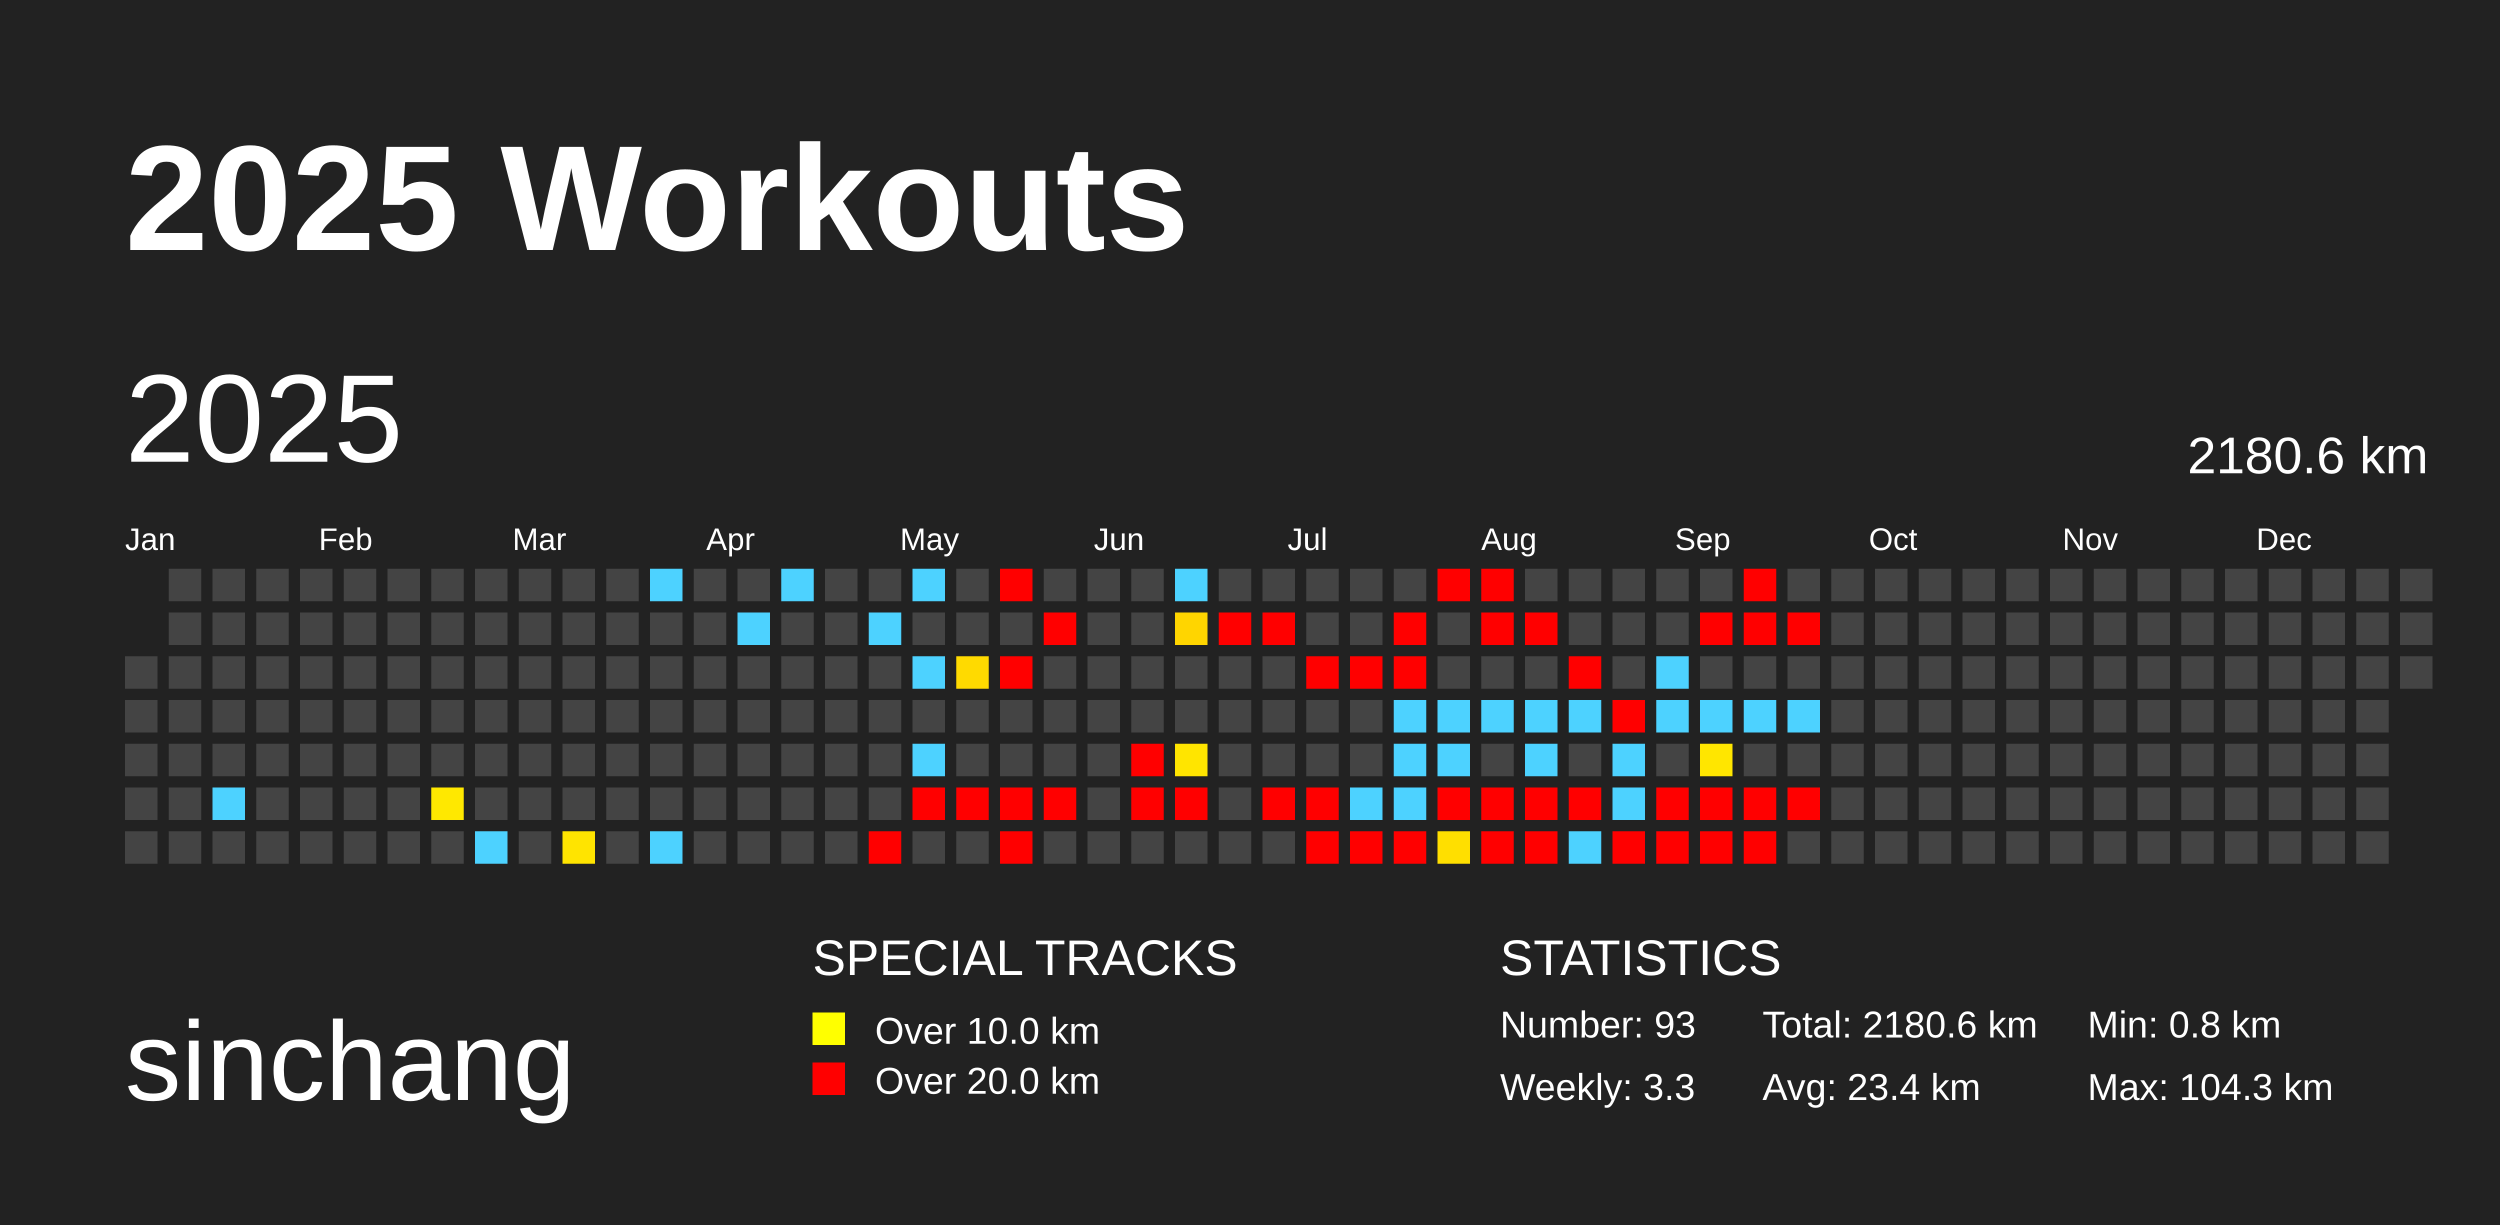
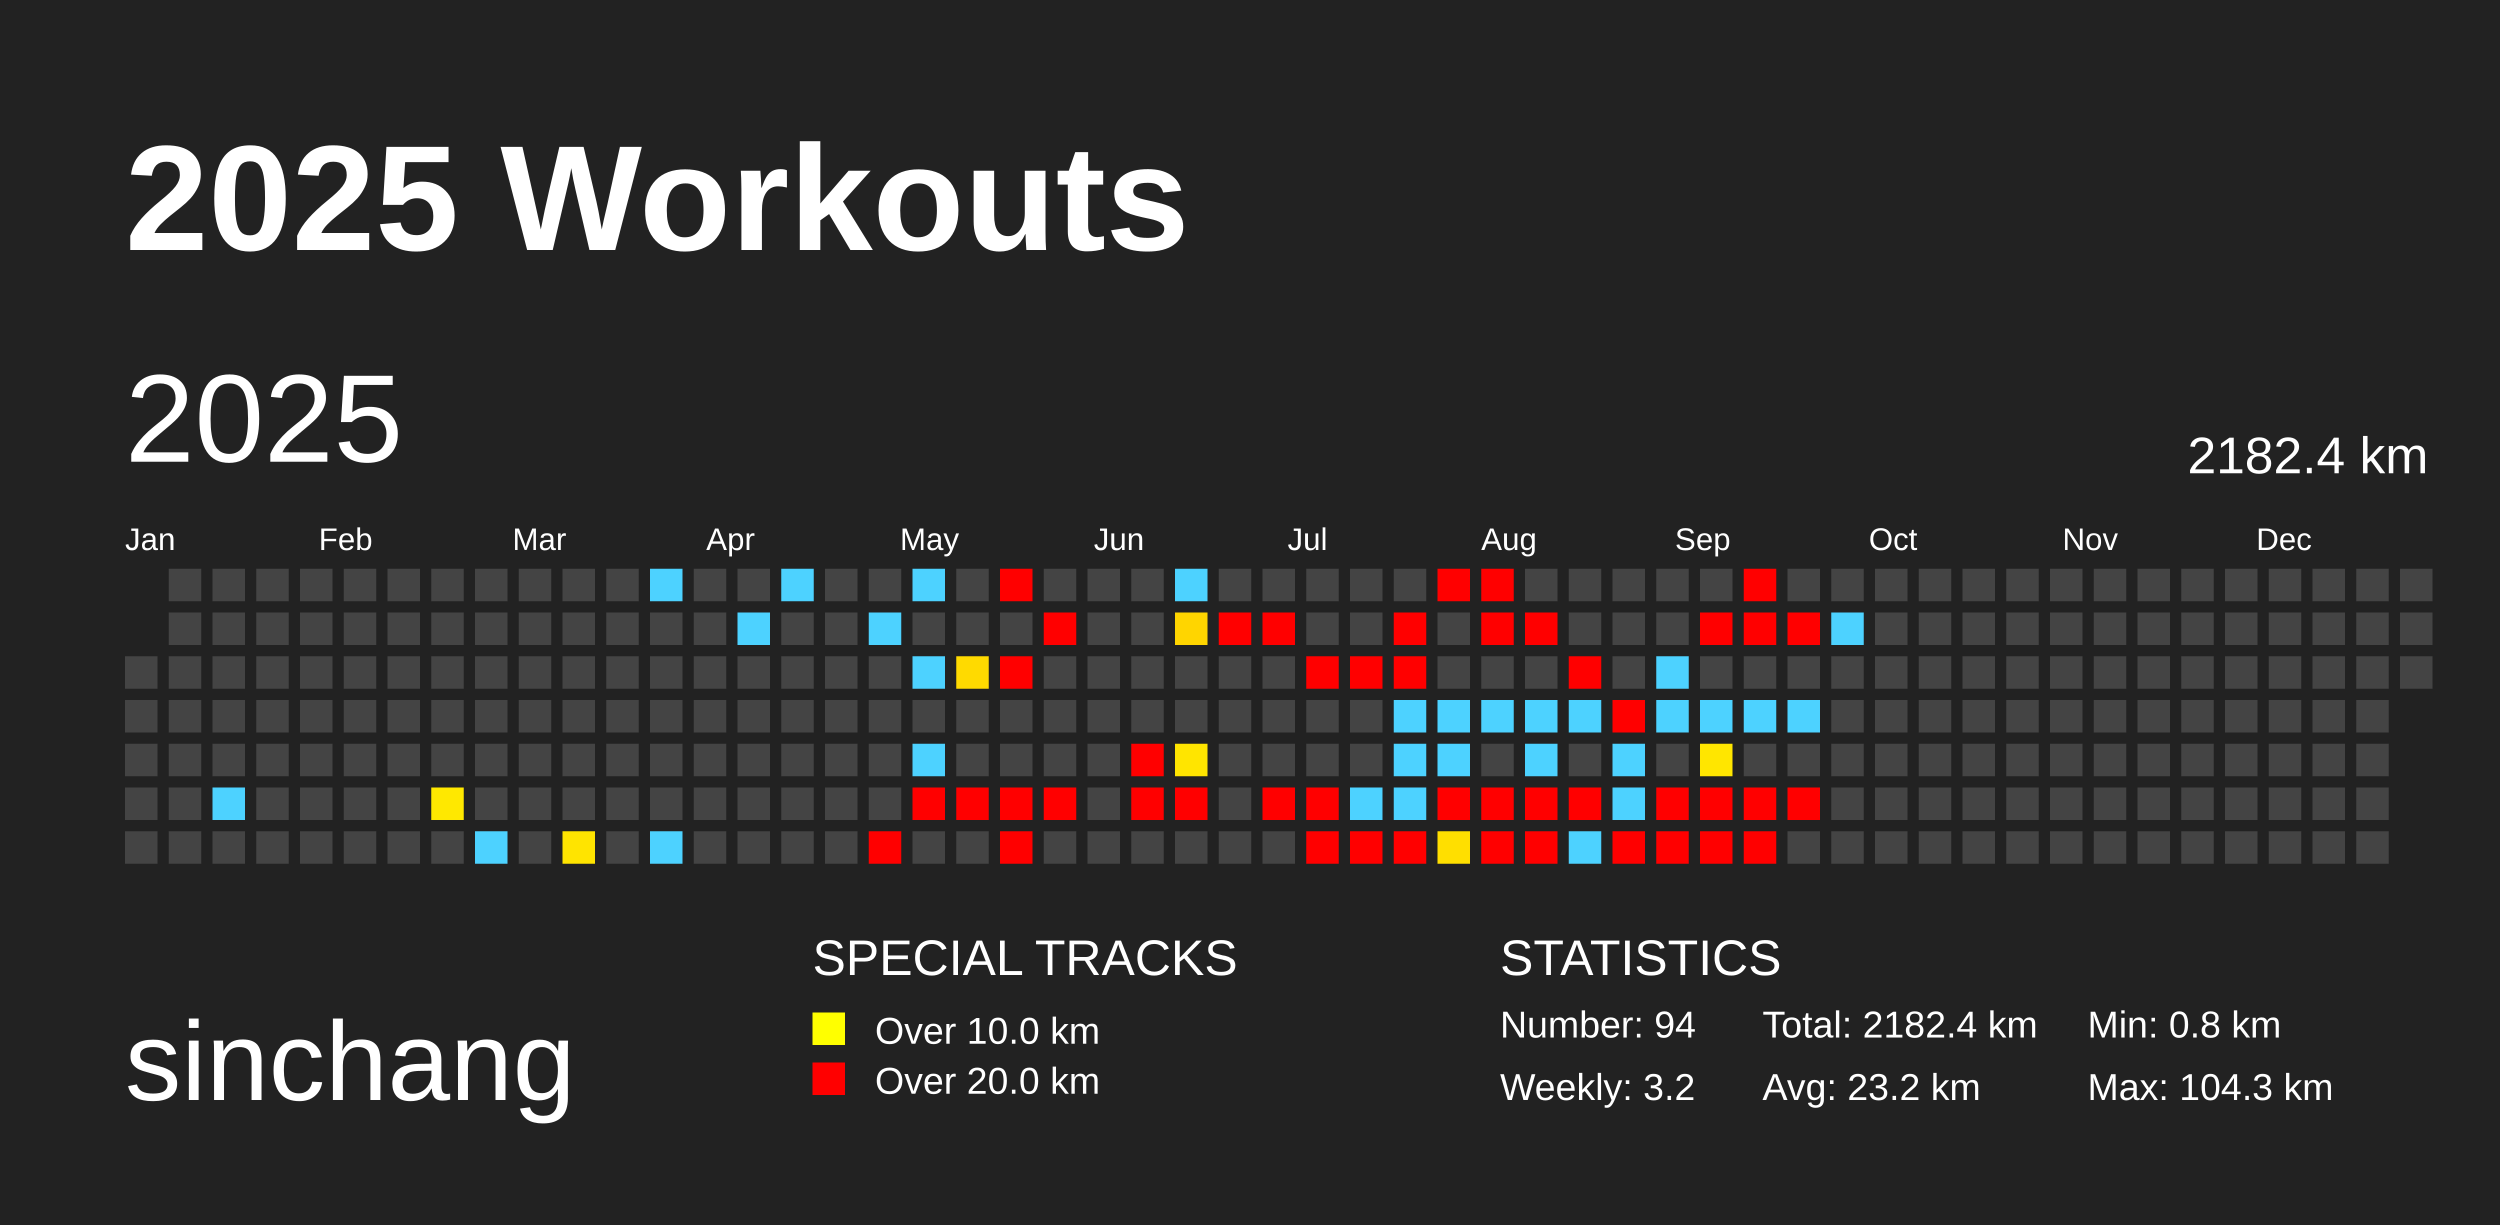
<svg xmlns="http://www.w3.org/2000/svg" baseProfile="full" height="98mm" version="1.1" viewBox="0,0,200,98" width="200mm">
  <defs />
  <rect fill="#222222" height="98" width="200" x="0" y="0" />
  <text fill="#FFFFFF" style="font-size:12px; font-family:Arial; font-weight:bold;" x="10" y="20">2025 Workouts</text>
  <text fill="#FFFFFF" style="font-size:9px; font-family:Arial" x="10" y="88">sinchang</text>
  <text fill="#FFFFFF" style="font-size:4px; font-family:Arial" x="65" y="78">SPECIAL TRACKS</text>
  <rect fill="yellow" height="2.6" width="2.6" x="65" y="81" />
  <text fill="#FFFFFF" style="font-size:3px; font-family:Arial" x="70" y="83.5">Over 10.0 km</text>
  <rect fill="red" height="2.6" width="2.6" x="65" y="85" />
  <text fill="#FFFFFF" style="font-size:3px; font-family:Arial" x="70" y="87.5">Over 20.0 km</text>
  <text fill="#FFFFFF" style="font-size:4px; font-family:Arial" x="120" y="78">STATISTICS</text>
-   <text fill="#FFFFFF" style="font-size:3px; font-family:Arial" x="120" y="83">Number: 93</text>
-   <text fill="#FFFFFF" style="font-size:3px; font-family:Arial" x="120" y="88">Weekly: 3.3</text>
-   <text fill="#FFFFFF" style="font-size:3px; font-family:Arial" x="141" y="83">Total: 2180.6 km</text>
-   <text fill="#FFFFFF" style="font-size:3px; font-family:Arial" x="141" y="88">Avg: 23.4 km</text>
+   <text fill="#FFFFFF" style="font-size:3px; font-family:Arial" x="120" y="83">Number: 94</text>
+   <text fill="#FFFFFF" style="font-size:3px; font-family:Arial" x="120" y="88">Weekly: 3.2</text>
+   <text fill="#FFFFFF" style="font-size:3px; font-family:Arial" x="141" y="83">Total: 2182.4 km</text>
+   <text fill="#FFFFFF" style="font-size:3px; font-family:Arial" x="141" y="88">Avg: 23.2 km</text>
  <text fill="#FFFFFF" style="font-size:3px; font-family:Arial" x="167" y="83">Min: 0.8 km</text>
  <text fill="#FFFFFF" style="font-size:3px; font-family:Arial" x="167" y="88">Max: 104.3 km</text>
  <text dominant-baseline="hanging" fill="#FFFFFF" style="font-size:10.0px; font-family:Arial;" x="10" y="30">2025</text>
-   <text dominant-baseline="hanging" fill="#FFFFFF" style="font-size:4.125px; font-family:Arial;" x="175" y="35">2180.6 km</text>
+   <text dominant-baseline="hanging" fill="#FFFFFF" style="font-size:4.125px; font-family:Arial;" x="175" y="35">2182.4 km</text>
  <text fill="#FFFFFF" style="font-size:2.5px; font-family:Arial" x="10.0" y="44">Jan</text>
  <text fill="#FFFFFF" style="font-size:2.5px; font-family:Arial" x="25.5" y="44">Feb</text>
  <text fill="#FFFFFF" style="font-size:2.5px; font-family:Arial" x="41.0" y="44">Mar</text>
  <text fill="#FFFFFF" style="font-size:2.5px; font-family:Arial" x="56.5" y="44">Apr</text>
  <text fill="#FFFFFF" style="font-size:2.5px; font-family:Arial" x="72.0" y="44">May</text>
  <text fill="#FFFFFF" style="font-size:2.5px; font-family:Arial" x="87.5" y="44">Jun</text>
  <text fill="#FFFFFF" style="font-size:2.5px; font-family:Arial" x="103.0" y="44">Jul</text>
  <text fill="#FFFFFF" style="font-size:2.5px; font-family:Arial" x="118.5" y="44">Aug</text>
  <text fill="#FFFFFF" style="font-size:2.5px; font-family:Arial" x="134.0" y="44">Sep</text>
  <text fill="#FFFFFF" style="font-size:2.5px; font-family:Arial" x="149.5" y="44">Oct</text>
  <text fill="#FFFFFF" style="font-size:2.5px; font-family:Arial" x="165.0" y="44">Nov</text>
  <text fill="#FFFFFF" style="font-size:2.5px; font-family:Arial" x="180.5" y="44">Dec</text>
  <rect fill="#444444" height="2.6" width="2.6" x="10.0" y="52.5" />
  <rect fill="#444444" height="2.6" width="2.6" x="10.0" y="56.0" />
  <rect fill="#444444" height="2.6" width="2.6" x="10.0" y="59.5" />
  <rect fill="#444444" height="2.6" width="2.6" x="10.0" y="63.0" />
  <rect fill="#444444" height="2.6" width="2.6" x="10.0" y="66.5" />
  <rect fill="#444444" height="2.6" width="2.6" x="13.5" y="45.5" />
  <rect fill="#444444" height="2.6" width="2.6" x="13.5" y="49.0" />
  <rect fill="#444444" height="2.6" width="2.6" x="13.5" y="52.5" />
  <rect fill="#444444" height="2.6" width="2.6" x="13.5" y="56.0" />
  <rect fill="#444444" height="2.6" width="2.6" x="13.5" y="59.5" />
  <rect fill="#444444" height="2.6" width="2.6" x="13.5" y="63.0" />
  <rect fill="#444444" height="2.6" width="2.6" x="13.5" y="66.5" />
  <rect fill="#444444" height="2.6" width="2.6" x="17.0" y="45.5" />
  <rect fill="#444444" height="2.6" width="2.6" x="17.0" y="49.0" />
  <rect fill="#444444" height="2.6" width="2.6" x="17.0" y="52.5" />
  <rect fill="#444444" height="2.6" width="2.6" x="17.0" y="56.0" />
  <rect fill="#444444" height="2.6" width="2.6" x="17.0" y="59.5" />
  <rect fill="#4dd2ff" height="2.6" width="2.6" x="17.0" y="63.0" />
  <rect fill="#444444" height="2.6" width="2.6" x="17.0" y="66.5" />
  <rect fill="#444444" height="2.6" width="2.6" x="20.5" y="45.5" />
  <rect fill="#444444" height="2.6" width="2.6" x="20.5" y="49.0" />
  <rect fill="#444444" height="2.6" width="2.6" x="20.5" y="52.5" />
  <rect fill="#444444" height="2.6" width="2.6" x="20.5" y="56.0" />
  <rect fill="#444444" height="2.6" width="2.6" x="20.5" y="59.5" />
  <rect fill="#444444" height="2.6" width="2.6" x="20.5" y="63.0" />
  <rect fill="#444444" height="2.6" width="2.6" x="20.5" y="66.5" />
  <rect fill="#444444" height="2.6" width="2.6" x="24.0" y="45.5" />
  <rect fill="#444444" height="2.6" width="2.6" x="24.0" y="49.0" />
  <rect fill="#444444" height="2.6" width="2.6" x="24.0" y="52.5" />
  <rect fill="#444444" height="2.6" width="2.6" x="24.0" y="56.0" />
  <rect fill="#444444" height="2.6" width="2.6" x="24.0" y="59.5" />
  <rect fill="#444444" height="2.6" width="2.6" x="24.0" y="63.0" />
  <rect fill="#444444" height="2.6" width="2.6" x="24.0" y="66.5" />
  <rect fill="#444444" height="2.6" width="2.6" x="27.5" y="45.5" />
  <rect fill="#444444" height="2.6" width="2.6" x="27.5" y="49.0" />
  <rect fill="#444444" height="2.6" width="2.6" x="27.5" y="52.5" />
  <rect fill="#444444" height="2.6" width="2.6" x="27.5" y="56.0" />
  <rect fill="#444444" height="2.6" width="2.6" x="27.5" y="59.5" />
  <rect fill="#444444" height="2.6" width="2.6" x="27.5" y="63.0" />
  <rect fill="#444444" height="2.6" width="2.6" x="27.5" y="66.5" />
  <rect fill="#444444" height="2.6" width="2.6" x="31.0" y="45.5" />
  <rect fill="#444444" height="2.6" width="2.6" x="31.0" y="49.0" />
  <rect fill="#444444" height="2.6" width="2.6" x="31.0" y="52.5" />
  <rect fill="#444444" height="2.6" width="2.6" x="31.0" y="56.0" />
  <rect fill="#444444" height="2.6" width="2.6" x="31.0" y="59.5" />
  <rect fill="#444444" height="2.6" width="2.6" x="31.0" y="63.0" />
  <rect fill="#444444" height="2.6" width="2.6" x="31.0" y="66.5" />
  <rect fill="#444444" height="2.6" width="2.6" x="34.5" y="45.5" />
  <rect fill="#444444" height="2.6" width="2.6" x="34.5" y="49.0" />
  <rect fill="#444444" height="2.6" width="2.6" x="34.5" y="52.5" />
  <rect fill="#444444" height="2.6" width="2.6" x="34.5" y="56.0" />
  <rect fill="#444444" height="2.6" width="2.6" x="34.5" y="59.5" />
  <rect fill="#ffe800" height="2.6" width="2.6" x="34.5" y="63.0" />
  <rect fill="#444444" height="2.6" width="2.6" x="34.5" y="66.5" />
  <rect fill="#444444" height="2.6" width="2.6" x="38.0" y="45.5" />
  <rect fill="#444444" height="2.6" width="2.6" x="38.0" y="49.0" />
  <rect fill="#444444" height="2.6" width="2.6" x="38.0" y="52.5" />
  <rect fill="#444444" height="2.6" width="2.6" x="38.0" y="56.0" />
  <rect fill="#444444" height="2.6" width="2.6" x="38.0" y="59.5" />
  <rect fill="#444444" height="2.6" width="2.6" x="38.0" y="63.0" />
  <rect fill="#4dd2ff" height="2.6" width="2.6" x="38.0" y="66.5" />
  <rect fill="#444444" height="2.6" width="2.6" x="41.5" y="45.5" />
  <rect fill="#444444" height="2.6" width="2.6" x="41.5" y="49.0" />
  <rect fill="#444444" height="2.6" width="2.6" x="41.5" y="52.5" />
  <rect fill="#444444" height="2.6" width="2.6" x="41.5" y="56.0" />
  <rect fill="#444444" height="2.6" width="2.6" x="41.5" y="59.5" />
  <rect fill="#444444" height="2.6" width="2.6" x="41.5" y="63.0" />
  <rect fill="#444444" height="2.6" width="2.6" x="41.5" y="66.5" />
  <rect fill="#444444" height="2.6" width="2.6" x="45.0" y="45.5" />
  <rect fill="#444444" height="2.6" width="2.6" x="45.0" y="49.0" />
  <rect fill="#444444" height="2.6" width="2.6" x="45.0" y="52.5" />
  <rect fill="#444444" height="2.6" width="2.6" x="45.0" y="56.0" />
  <rect fill="#444444" height="2.6" width="2.6" x="45.0" y="59.5" />
  <rect fill="#444444" height="2.6" width="2.6" x="45.0" y="63.0" />
  <rect fill="#ffe400" height="2.6" width="2.6" x="45.0" y="66.5" />
  <rect fill="#444444" height="2.6" width="2.6" x="48.5" y="45.5" />
  <rect fill="#444444" height="2.6" width="2.6" x="48.5" y="49.0" />
  <rect fill="#444444" height="2.6" width="2.6" x="48.5" y="52.5" />
  <rect fill="#444444" height="2.6" width="2.6" x="48.5" y="56.0" />
  <rect fill="#444444" height="2.6" width="2.6" x="48.5" y="59.5" />
  <rect fill="#444444" height="2.6" width="2.6" x="48.5" y="63.0" />
  <rect fill="#444444" height="2.6" width="2.6" x="48.5" y="66.5" />
  <rect fill="#4dd2ff" height="2.6" width="2.6" x="52.0" y="45.5" />
  <rect fill="#444444" height="2.6" width="2.6" x="52.0" y="49.0" />
  <rect fill="#444444" height="2.6" width="2.6" x="52.0" y="52.5" />
  <rect fill="#444444" height="2.6" width="2.6" x="52.0" y="56.0" />
  <rect fill="#444444" height="2.6" width="2.6" x="52.0" y="59.5" />
  <rect fill="#444444" height="2.6" width="2.6" x="52.0" y="63.0" />
  <rect fill="#4dd2ff" height="2.6" width="2.6" x="52.0" y="66.5" />
  <rect fill="#444444" height="2.6" width="2.6" x="55.5" y="45.5" />
  <rect fill="#444444" height="2.6" width="2.6" x="55.5" y="49.0" />
  <rect fill="#444444" height="2.6" width="2.6" x="55.5" y="52.5" />
  <rect fill="#444444" height="2.6" width="2.6" x="55.5" y="56.0" />
  <rect fill="#444444" height="2.6" width="2.6" x="55.5" y="59.5" />
  <rect fill="#444444" height="2.6" width="2.6" x="55.5" y="63.0" />
  <rect fill="#444444" height="2.6" width="2.6" x="55.5" y="66.5" />
  <rect fill="#444444" height="2.6" width="2.6" x="59.0" y="45.5" />
  <rect fill="#4dd2ff" height="2.6" width="2.6" x="59.0" y="49.0" />
  <rect fill="#444444" height="2.6" width="2.6" x="59.0" y="52.5" />
  <rect fill="#444444" height="2.6" width="2.6" x="59.0" y="56.0" />
  <rect fill="#444444" height="2.6" width="2.6" x="59.0" y="59.5" />
  <rect fill="#444444" height="2.6" width="2.6" x="59.0" y="63.0" />
  <rect fill="#444444" height="2.6" width="2.6" x="59.0" y="66.5" />
  <rect fill="#4dd2ff" height="2.6" width="2.6" x="62.5" y="45.5" />
  <rect fill="#444444" height="2.6" width="2.6" x="62.5" y="49.0" />
  <rect fill="#444444" height="2.6" width="2.6" x="62.5" y="52.5" />
  <rect fill="#444444" height="2.6" width="2.6" x="62.5" y="56.0" />
  <rect fill="#444444" height="2.6" width="2.6" x="62.5" y="59.5" />
  <rect fill="#444444" height="2.6" width="2.6" x="62.5" y="63.0" />
  <rect fill="#444444" height="2.6" width="2.6" x="62.5" y="66.5" />
  <rect fill="#444444" height="2.6" width="2.6" x="66.0" y="45.5" />
  <rect fill="#444444" height="2.6" width="2.6" x="66.0" y="49.0" />
  <rect fill="#444444" height="2.6" width="2.6" x="66.0" y="52.5" />
  <rect fill="#444444" height="2.6" width="2.6" x="66.0" y="56.0" />
  <rect fill="#444444" height="2.6" width="2.6" x="66.0" y="59.5" />
  <rect fill="#444444" height="2.6" width="2.6" x="66.0" y="63.0" />
  <rect fill="#444444" height="2.6" width="2.6" x="66.0" y="66.5" />
  <rect fill="#444444" height="2.6" width="2.6" x="69.5" y="45.5" />
  <rect fill="#4dd2ff" height="2.6" width="2.6" x="69.5" y="49.0" />
  <rect fill="#444444" height="2.6" width="2.6" x="69.5" y="52.5" />
  <rect fill="#444444" height="2.6" width="2.6" x="69.5" y="56.0" />
  <rect fill="#444444" height="2.6" width="2.6" x="69.5" y="59.5" />
  <rect fill="#444444" height="2.6" width="2.6" x="69.5" y="63.0" />
  <rect fill="red" height="2.6" width="2.6" x="69.5" y="66.5" />
  <rect fill="#4dd2ff" height="2.6" width="2.6" x="73.0" y="45.5" />
  <rect fill="#444444" height="2.6" width="2.6" x="73.0" y="49.0" />
  <rect fill="#4dd2ff" height="2.6" width="2.6" x="73.0" y="52.5" />
  <rect fill="#444444" height="2.6" width="2.6" x="73.0" y="56.0" />
  <rect fill="#4dd2ff" height="2.6" width="2.6" x="73.0" y="59.5" />
  <rect fill="red" height="2.6" width="2.6" x="73.0" y="63.0" />
  <rect fill="#444444" height="2.6" width="2.6" x="73.0" y="66.5" />
  <rect fill="#444444" height="2.6" width="2.6" x="76.5" y="45.5" />
  <rect fill="#444444" height="2.6" width="2.6" x="76.5" y="49.0" />
  <rect fill="#ffda00" height="2.6" width="2.6" x="76.5" y="52.5" />
  <rect fill="#444444" height="2.6" width="2.6" x="76.5" y="56.0" />
  <rect fill="#444444" height="2.6" width="2.6" x="76.5" y="59.5" />
  <rect fill="red" height="2.6" width="2.6" x="76.5" y="63.0" />
  <rect fill="#444444" height="2.6" width="2.6" x="76.5" y="66.5" />
  <rect fill="red" height="2.6" width="2.6" x="80.0" y="45.5" />
  <rect fill="#444444" height="2.6" width="2.6" x="80.0" y="49.0" />
  <rect fill="red" height="2.6" width="2.6" x="80.0" y="52.5" />
  <rect fill="#444444" height="2.6" width="2.6" x="80.0" y="56.0" />
  <rect fill="#444444" height="2.6" width="2.6" x="80.0" y="59.5" />
  <rect fill="red" height="2.6" width="2.6" x="80.0" y="63.0" />
  <rect fill="red" height="2.6" width="2.6" x="80.0" y="66.5" />
  <rect fill="#444444" height="2.6" width="2.6" x="83.5" y="45.5" />
  <rect fill="red" height="2.6" width="2.6" x="83.5" y="49.0" />
  <rect fill="#444444" height="2.6" width="2.6" x="83.5" y="52.5" />
  <rect fill="#444444" height="2.6" width="2.6" x="83.5" y="56.0" />
  <rect fill="#444444" height="2.6" width="2.6" x="83.5" y="59.5" />
  <rect fill="red" height="2.6" width="2.6" x="83.5" y="63.0" />
  <rect fill="#444444" height="2.6" width="2.6" x="83.5" y="66.5" />
  <rect fill="#444444" height="2.6" width="2.6" x="87.0" y="45.5" />
  <rect fill="#444444" height="2.6" width="2.6" x="87.0" y="49.0" />
  <rect fill="#444444" height="2.6" width="2.6" x="87.0" y="52.5" />
  <rect fill="#444444" height="2.6" width="2.6" x="87.0" y="56.0" />
  <rect fill="#444444" height="2.6" width="2.6" x="87.0" y="59.5" />
  <rect fill="#444444" height="2.6" width="2.6" x="87.0" y="63.0" />
  <rect fill="#444444" height="2.6" width="2.6" x="87.0" y="66.5" />
  <rect fill="#444444" height="2.6" width="2.6" x="90.5" y="45.5" />
  <rect fill="#444444" height="2.6" width="2.6" x="90.5" y="49.0" />
  <rect fill="#444444" height="2.6" width="2.6" x="90.5" y="52.5" />
  <rect fill="#444444" height="2.6" width="2.6" x="90.5" y="56.0" />
  <rect fill="red" height="2.6" width="2.6" x="90.5" y="59.5" />
  <rect fill="red" height="2.6" width="2.6" x="90.5" y="63.0" />
  <rect fill="#444444" height="2.6" width="2.6" x="90.5" y="66.5" />
  <rect fill="#4dd2ff" height="2.6" width="2.6" x="94.0" y="45.5" />
  <rect fill="#ffd500" height="2.6" width="2.6" x="94.0" y="49.0" />
  <rect fill="#444444" height="2.6" width="2.6" x="94.0" y="52.5" />
  <rect fill="#444444" height="2.6" width="2.6" x="94.0" y="56.0" />
  <rect fill="#ffe500" height="2.6" width="2.6" x="94.0" y="59.5" />
  <rect fill="red" height="2.6" width="2.6" x="94.0" y="63.0" />
  <rect fill="#444444" height="2.6" width="2.6" x="94.0" y="66.5" />
  <rect fill="#444444" height="2.6" width="2.6" x="97.5" y="45.5" />
  <rect fill="red" height="2.6" width="2.6" x="97.5" y="49.0" />
  <rect fill="#444444" height="2.6" width="2.6" x="97.5" y="52.5" />
  <rect fill="#444444" height="2.6" width="2.6" x="97.5" y="56.0" />
  <rect fill="#444444" height="2.6" width="2.6" x="97.5" y="59.5" />
  <rect fill="#444444" height="2.6" width="2.6" x="97.5" y="63.0" />
  <rect fill="#444444" height="2.6" width="2.6" x="97.5" y="66.5" />
  <rect fill="#444444" height="2.6" width="2.6" x="101.0" y="45.5" />
  <rect fill="red" height="2.6" width="2.6" x="101.0" y="49.0" />
  <rect fill="#444444" height="2.6" width="2.6" x="101.0" y="52.5" />
  <rect fill="#444444" height="2.6" width="2.6" x="101.0" y="56.0" />
  <rect fill="#444444" height="2.6" width="2.6" x="101.0" y="59.5" />
  <rect fill="red" height="2.6" width="2.6" x="101.0" y="63.0" />
  <rect fill="#444444" height="2.6" width="2.6" x="101.0" y="66.5" />
  <rect fill="#444444" height="2.6" width="2.6" x="104.5" y="45.5" />
  <rect fill="#444444" height="2.6" width="2.6" x="104.5" y="49.0" />
  <rect fill="red" height="2.6" width="2.6" x="104.5" y="52.5" />
  <rect fill="#444444" height="2.6" width="2.6" x="104.5" y="56.0" />
  <rect fill="#444444" height="2.6" width="2.6" x="104.5" y="59.5" />
  <rect fill="red" height="2.6" width="2.6" x="104.5" y="63.0" />
  <rect fill="red" height="2.6" width="2.6" x="104.5" y="66.5" />
  <rect fill="#444444" height="2.6" width="2.6" x="108.0" y="45.5" />
  <rect fill="#444444" height="2.6" width="2.6" x="108.0" y="49.0" />
  <rect fill="red" height="2.6" width="2.6" x="108.0" y="52.5" />
  <rect fill="#444444" height="2.6" width="2.6" x="108.0" y="56.0" />
  <rect fill="#444444" height="2.6" width="2.6" x="108.0" y="59.5" />
  <rect fill="#4dd2ff" height="2.6" width="2.6" x="108.0" y="63.0" />
  <rect fill="red" height="2.6" width="2.6" x="108.0" y="66.5" />
  <rect fill="#444444" height="2.6" width="2.6" x="111.5" y="45.5" />
  <rect fill="red" height="2.6" width="2.6" x="111.5" y="49.0" />
  <rect fill="red" height="2.6" width="2.6" x="111.5" y="52.5" />
  <rect fill="#4dd2ff" height="2.6" width="2.6" x="111.5" y="56.0" />
  <rect fill="#4dd2ff" height="2.6" width="2.6" x="111.5" y="59.5" />
  <rect fill="#4dd2ff" height="2.6" width="2.6" x="111.5" y="63.0" />
  <rect fill="red" height="2.6" width="2.6" x="111.5" y="66.5" />
  <rect fill="red" height="2.6" width="2.6" x="115.0" y="45.5" />
  <rect fill="#444444" height="2.6" width="2.6" x="115.0" y="49.0" />
  <rect fill="#444444" height="2.6" width="2.6" x="115.0" y="52.5" />
  <rect fill="#4dd2ff" height="2.6" width="2.6" x="115.0" y="56.0" />
  <rect fill="#4dd2ff" height="2.6" width="2.6" x="115.0" y="59.5" />
  <rect fill="red" height="2.6" width="2.6" x="115.0" y="63.0" />
  <rect fill="#ffdf00" height="2.6" width="2.6" x="115.0" y="66.5" />
  <rect fill="red" height="2.6" width="2.6" x="118.5" y="45.5" />
  <rect fill="red" height="2.6" width="2.6" x="118.5" y="49.0" />
  <rect fill="#444444" height="2.6" width="2.6" x="118.5" y="52.5" />
  <rect fill="#4dd2ff" height="2.6" width="2.6" x="118.5" y="56.0" />
  <rect fill="#444444" height="2.6" width="2.6" x="118.5" y="59.5" />
  <rect fill="red" height="2.6" width="2.6" x="118.5" y="63.0" />
  <rect fill="red" height="2.6" width="2.6" x="118.5" y="66.5" />
  <rect fill="#444444" height="2.6" width="2.6" x="122.0" y="45.5" />
  <rect fill="red" height="2.6" width="2.6" x="122.0" y="49.0" />
  <rect fill="#444444" height="2.6" width="2.6" x="122.0" y="52.5" />
  <rect fill="#4dd2ff" height="2.6" width="2.6" x="122.0" y="56.0" />
  <rect fill="#4dd2ff" height="2.6" width="2.6" x="122.0" y="59.5" />
  <rect fill="red" height="2.6" width="2.6" x="122.0" y="63.0" />
  <rect fill="red" height="2.6" width="2.6" x="122.0" y="66.5" />
  <rect fill="#444444" height="2.6" width="2.6" x="125.5" y="45.5" />
  <rect fill="#444444" height="2.6" width="2.6" x="125.5" y="49.0" />
  <rect fill="red" height="2.6" width="2.6" x="125.5" y="52.5" />
  <rect fill="#4dd2ff" height="2.6" width="2.6" x="125.5" y="56.0" />
  <rect fill="#444444" height="2.6" width="2.6" x="125.5" y="59.5" />
  <rect fill="red" height="2.6" width="2.6" x="125.5" y="63.0" />
  <rect fill="#4dd2ff" height="2.6" width="2.6" x="125.5" y="66.5" />
  <rect fill="#444444" height="2.6" width="2.6" x="129.0" y="45.5" />
  <rect fill="#444444" height="2.6" width="2.6" x="129.0" y="49.0" />
  <rect fill="#444444" height="2.6" width="2.6" x="129.0" y="52.5" />
  <rect fill="red" height="2.6" width="2.6" x="129.0" y="56.0" />
  <rect fill="#4dd2ff" height="2.6" width="2.6" x="129.0" y="59.5" />
  <rect fill="#4dd2ff" height="2.6" width="2.6" x="129.0" y="63.0" />
  <rect fill="red" height="2.6" width="2.6" x="129.0" y="66.5" />
  <rect fill="#444444" height="2.6" width="2.6" x="132.5" y="45.5" />
  <rect fill="#444444" height="2.6" width="2.6" x="132.5" y="49.0" />
  <rect fill="#4dd2ff" height="2.6" width="2.6" x="132.5" y="52.5" />
  <rect fill="#4dd2ff" height="2.6" width="2.6" x="132.5" y="56.0" />
  <rect fill="#444444" height="2.6" width="2.6" x="132.5" y="59.5" />
  <rect fill="red" height="2.6" width="2.6" x="132.5" y="63.0" />
  <rect fill="red" height="2.6" width="2.6" x="132.5" y="66.5" />
  <rect fill="#444444" height="2.6" width="2.6" x="136.0" y="45.5" />
  <rect fill="red" height="2.6" width="2.6" x="136.0" y="49.0" />
  <rect fill="#444444" height="2.6" width="2.6" x="136.0" y="52.5" />
  <rect fill="#4dd2ff" height="2.6" width="2.6" x="136.0" y="56.0" />
  <rect fill="#ffe600" height="2.6" width="2.6" x="136.0" y="59.5" />
  <rect fill="red" height="2.6" width="2.6" x="136.0" y="63.0" />
  <rect fill="red" height="2.6" width="2.6" x="136.0" y="66.5" />
  <rect fill="red" height="2.6" width="2.6" x="139.5" y="45.5" />
  <rect fill="red" height="2.6" width="2.6" x="139.5" y="49.0" />
  <rect fill="#444444" height="2.6" width="2.6" x="139.5" y="52.5" />
  <rect fill="#4dd2ff" height="2.6" width="2.6" x="139.5" y="56.0" />
  <rect fill="#444444" height="2.6" width="2.6" x="139.5" y="59.5" />
  <rect fill="red" height="2.6" width="2.6" x="139.5" y="63.0" />
  <rect fill="red" height="2.6" width="2.6" x="139.5" y="66.5" />
  <rect fill="#444444" height="2.6" width="2.6" x="143.0" y="45.5" />
  <rect fill="red" height="2.6" width="2.6" x="143.0" y="49.0" />
  <rect fill="#444444" height="2.6" width="2.6" x="143.0" y="52.5" />
  <rect fill="#4dd2ff" height="2.6" width="2.6" x="143.0" y="56.0" />
  <rect fill="#444444" height="2.6" width="2.6" x="143.0" y="59.5" />
  <rect fill="red" height="2.6" width="2.6" x="143.0" y="63.0" />
  <rect fill="#444444" height="2.6" width="2.6" x="143.0" y="66.5" />
  <rect fill="#444444" height="2.6" width="2.6" x="146.5" y="45.5" />
-   <rect fill="#444444" height="2.6" width="2.6" x="146.5" y="49.0" />
+   <rect fill="#4dd2ff" height="2.6" width="2.6" x="146.5" y="49.0" />
  <rect fill="#444444" height="2.6" width="2.6" x="146.5" y="52.5" />
  <rect fill="#444444" height="2.6" width="2.6" x="146.5" y="56.0" />
  <rect fill="#444444" height="2.6" width="2.6" x="146.5" y="59.5" />
  <rect fill="#444444" height="2.6" width="2.6" x="146.5" y="63.0" />
  <rect fill="#444444" height="2.6" width="2.6" x="146.5" y="66.5" />
  <rect fill="#444444" height="2.6" width="2.6" x="150.0" y="45.5" />
  <rect fill="#444444" height="2.6" width="2.6" x="150.0" y="49.0" />
  <rect fill="#444444" height="2.6" width="2.6" x="150.0" y="52.5" />
  <rect fill="#444444" height="2.6" width="2.6" x="150.0" y="56.0" />
  <rect fill="#444444" height="2.6" width="2.6" x="150.0" y="59.5" />
  <rect fill="#444444" height="2.6" width="2.6" x="150.0" y="63.0" />
  <rect fill="#444444" height="2.6" width="2.6" x="150.0" y="66.5" />
  <rect fill="#444444" height="2.6" width="2.6" x="153.5" y="45.5" />
  <rect fill="#444444" height="2.6" width="2.6" x="153.5" y="49.0" />
  <rect fill="#444444" height="2.6" width="2.6" x="153.5" y="52.5" />
  <rect fill="#444444" height="2.6" width="2.6" x="153.5" y="56.0" />
  <rect fill="#444444" height="2.6" width="2.6" x="153.5" y="59.5" />
  <rect fill="#444444" height="2.6" width="2.6" x="153.5" y="63.0" />
  <rect fill="#444444" height="2.6" width="2.6" x="153.5" y="66.5" />
  <rect fill="#444444" height="2.6" width="2.6" x="157.0" y="45.5" />
  <rect fill="#444444" height="2.6" width="2.6" x="157.0" y="49.0" />
  <rect fill="#444444" height="2.6" width="2.6" x="157.0" y="52.5" />
  <rect fill="#444444" height="2.6" width="2.6" x="157.0" y="56.0" />
  <rect fill="#444444" height="2.6" width="2.6" x="157.0" y="59.5" />
  <rect fill="#444444" height="2.6" width="2.6" x="157.0" y="63.0" />
  <rect fill="#444444" height="2.6" width="2.6" x="157.0" y="66.5" />
  <rect fill="#444444" height="2.6" width="2.6" x="160.5" y="45.5" />
  <rect fill="#444444" height="2.6" width="2.6" x="160.5" y="49.0" />
  <rect fill="#444444" height="2.6" width="2.6" x="160.5" y="52.5" />
  <rect fill="#444444" height="2.6" width="2.6" x="160.5" y="56.0" />
  <rect fill="#444444" height="2.6" width="2.6" x="160.5" y="59.5" />
  <rect fill="#444444" height="2.6" width="2.6" x="160.5" y="63.0" />
  <rect fill="#444444" height="2.6" width="2.6" x="160.5" y="66.5" />
  <rect fill="#444444" height="2.6" width="2.6" x="164.0" y="45.5" />
  <rect fill="#444444" height="2.6" width="2.6" x="164.0" y="49.0" />
  <rect fill="#444444" height="2.6" width="2.6" x="164.0" y="52.5" />
  <rect fill="#444444" height="2.6" width="2.6" x="164.0" y="56.0" />
  <rect fill="#444444" height="2.6" width="2.6" x="164.0" y="59.5" />
  <rect fill="#444444" height="2.6" width="2.6" x="164.0" y="63.0" />
  <rect fill="#444444" height="2.6" width="2.6" x="164.0" y="66.5" />
  <rect fill="#444444" height="2.6" width="2.6" x="167.5" y="45.5" />
  <rect fill="#444444" height="2.6" width="2.6" x="167.5" y="49.0" />
  <rect fill="#444444" height="2.6" width="2.6" x="167.5" y="52.5" />
  <rect fill="#444444" height="2.6" width="2.6" x="167.5" y="56.0" />
  <rect fill="#444444" height="2.6" width="2.6" x="167.5" y="59.5" />
  <rect fill="#444444" height="2.6" width="2.6" x="167.5" y="63.0" />
  <rect fill="#444444" height="2.6" width="2.6" x="167.5" y="66.5" />
  <rect fill="#444444" height="2.6" width="2.6" x="171.0" y="45.5" />
  <rect fill="#444444" height="2.6" width="2.6" x="171.0" y="49.0" />
  <rect fill="#444444" height="2.6" width="2.6" x="171.0" y="52.5" />
  <rect fill="#444444" height="2.6" width="2.6" x="171.0" y="56.0" />
  <rect fill="#444444" height="2.6" width="2.6" x="171.0" y="59.5" />
  <rect fill="#444444" height="2.6" width="2.6" x="171.0" y="63.0" />
  <rect fill="#444444" height="2.6" width="2.6" x="171.0" y="66.5" />
  <rect fill="#444444" height="2.6" width="2.6" x="174.5" y="45.5" />
  <rect fill="#444444" height="2.6" width="2.6" x="174.5" y="49.0" />
  <rect fill="#444444" height="2.6" width="2.6" x="174.5" y="52.5" />
  <rect fill="#444444" height="2.6" width="2.6" x="174.5" y="56.0" />
  <rect fill="#444444" height="2.6" width="2.6" x="174.5" y="59.5" />
  <rect fill="#444444" height="2.6" width="2.6" x="174.5" y="63.0" />
  <rect fill="#444444" height="2.6" width="2.6" x="174.5" y="66.5" />
  <rect fill="#444444" height="2.6" width="2.6" x="178.0" y="45.5" />
  <rect fill="#444444" height="2.6" width="2.6" x="178.0" y="49.0" />
  <rect fill="#444444" height="2.6" width="2.6" x="178.0" y="52.5" />
  <rect fill="#444444" height="2.6" width="2.6" x="178.0" y="56.0" />
  <rect fill="#444444" height="2.6" width="2.6" x="178.0" y="59.5" />
  <rect fill="#444444" height="2.6" width="2.6" x="178.0" y="63.0" />
  <rect fill="#444444" height="2.6" width="2.6" x="178.0" y="66.5" />
  <rect fill="#444444" height="2.6" width="2.6" x="181.5" y="45.5" />
  <rect fill="#444444" height="2.6" width="2.6" x="181.5" y="49.0" />
  <rect fill="#444444" height="2.6" width="2.6" x="181.5" y="52.5" />
  <rect fill="#444444" height="2.6" width="2.6" x="181.5" y="56.0" />
  <rect fill="#444444" height="2.6" width="2.6" x="181.5" y="59.5" />
  <rect fill="#444444" height="2.6" width="2.6" x="181.5" y="63.0" />
  <rect fill="#444444" height="2.6" width="2.6" x="181.5" y="66.5" />
  <rect fill="#444444" height="2.6" width="2.6" x="185.0" y="45.5" />
  <rect fill="#444444" height="2.6" width="2.6" x="185.0" y="49.0" />
  <rect fill="#444444" height="2.6" width="2.6" x="185.0" y="52.5" />
  <rect fill="#444444" height="2.6" width="2.6" x="185.0" y="56.0" />
  <rect fill="#444444" height="2.6" width="2.6" x="185.0" y="59.5" />
  <rect fill="#444444" height="2.6" width="2.6" x="185.0" y="63.0" />
  <rect fill="#444444" height="2.6" width="2.6" x="185.0" y="66.5" />
  <rect fill="#444444" height="2.6" width="2.6" x="188.5" y="45.5" />
  <rect fill="#444444" height="2.6" width="2.6" x="188.5" y="49.0" />
  <rect fill="#444444" height="2.6" width="2.6" x="188.5" y="52.5" />
  <rect fill="#444444" height="2.6" width="2.6" x="188.5" y="56.0" />
  <rect fill="#444444" height="2.6" width="2.6" x="188.5" y="59.5" />
  <rect fill="#444444" height="2.6" width="2.6" x="188.5" y="63.0" />
  <rect fill="#444444" height="2.6" width="2.6" x="188.5" y="66.5" />
  <rect fill="#444444" height="2.6" width="2.6" x="192.0" y="45.5" />
  <rect fill="#444444" height="2.6" width="2.6" x="192.0" y="49.0" />
  <rect fill="#444444" height="2.6" width="2.6" x="192.0" y="52.5" />
</svg>
